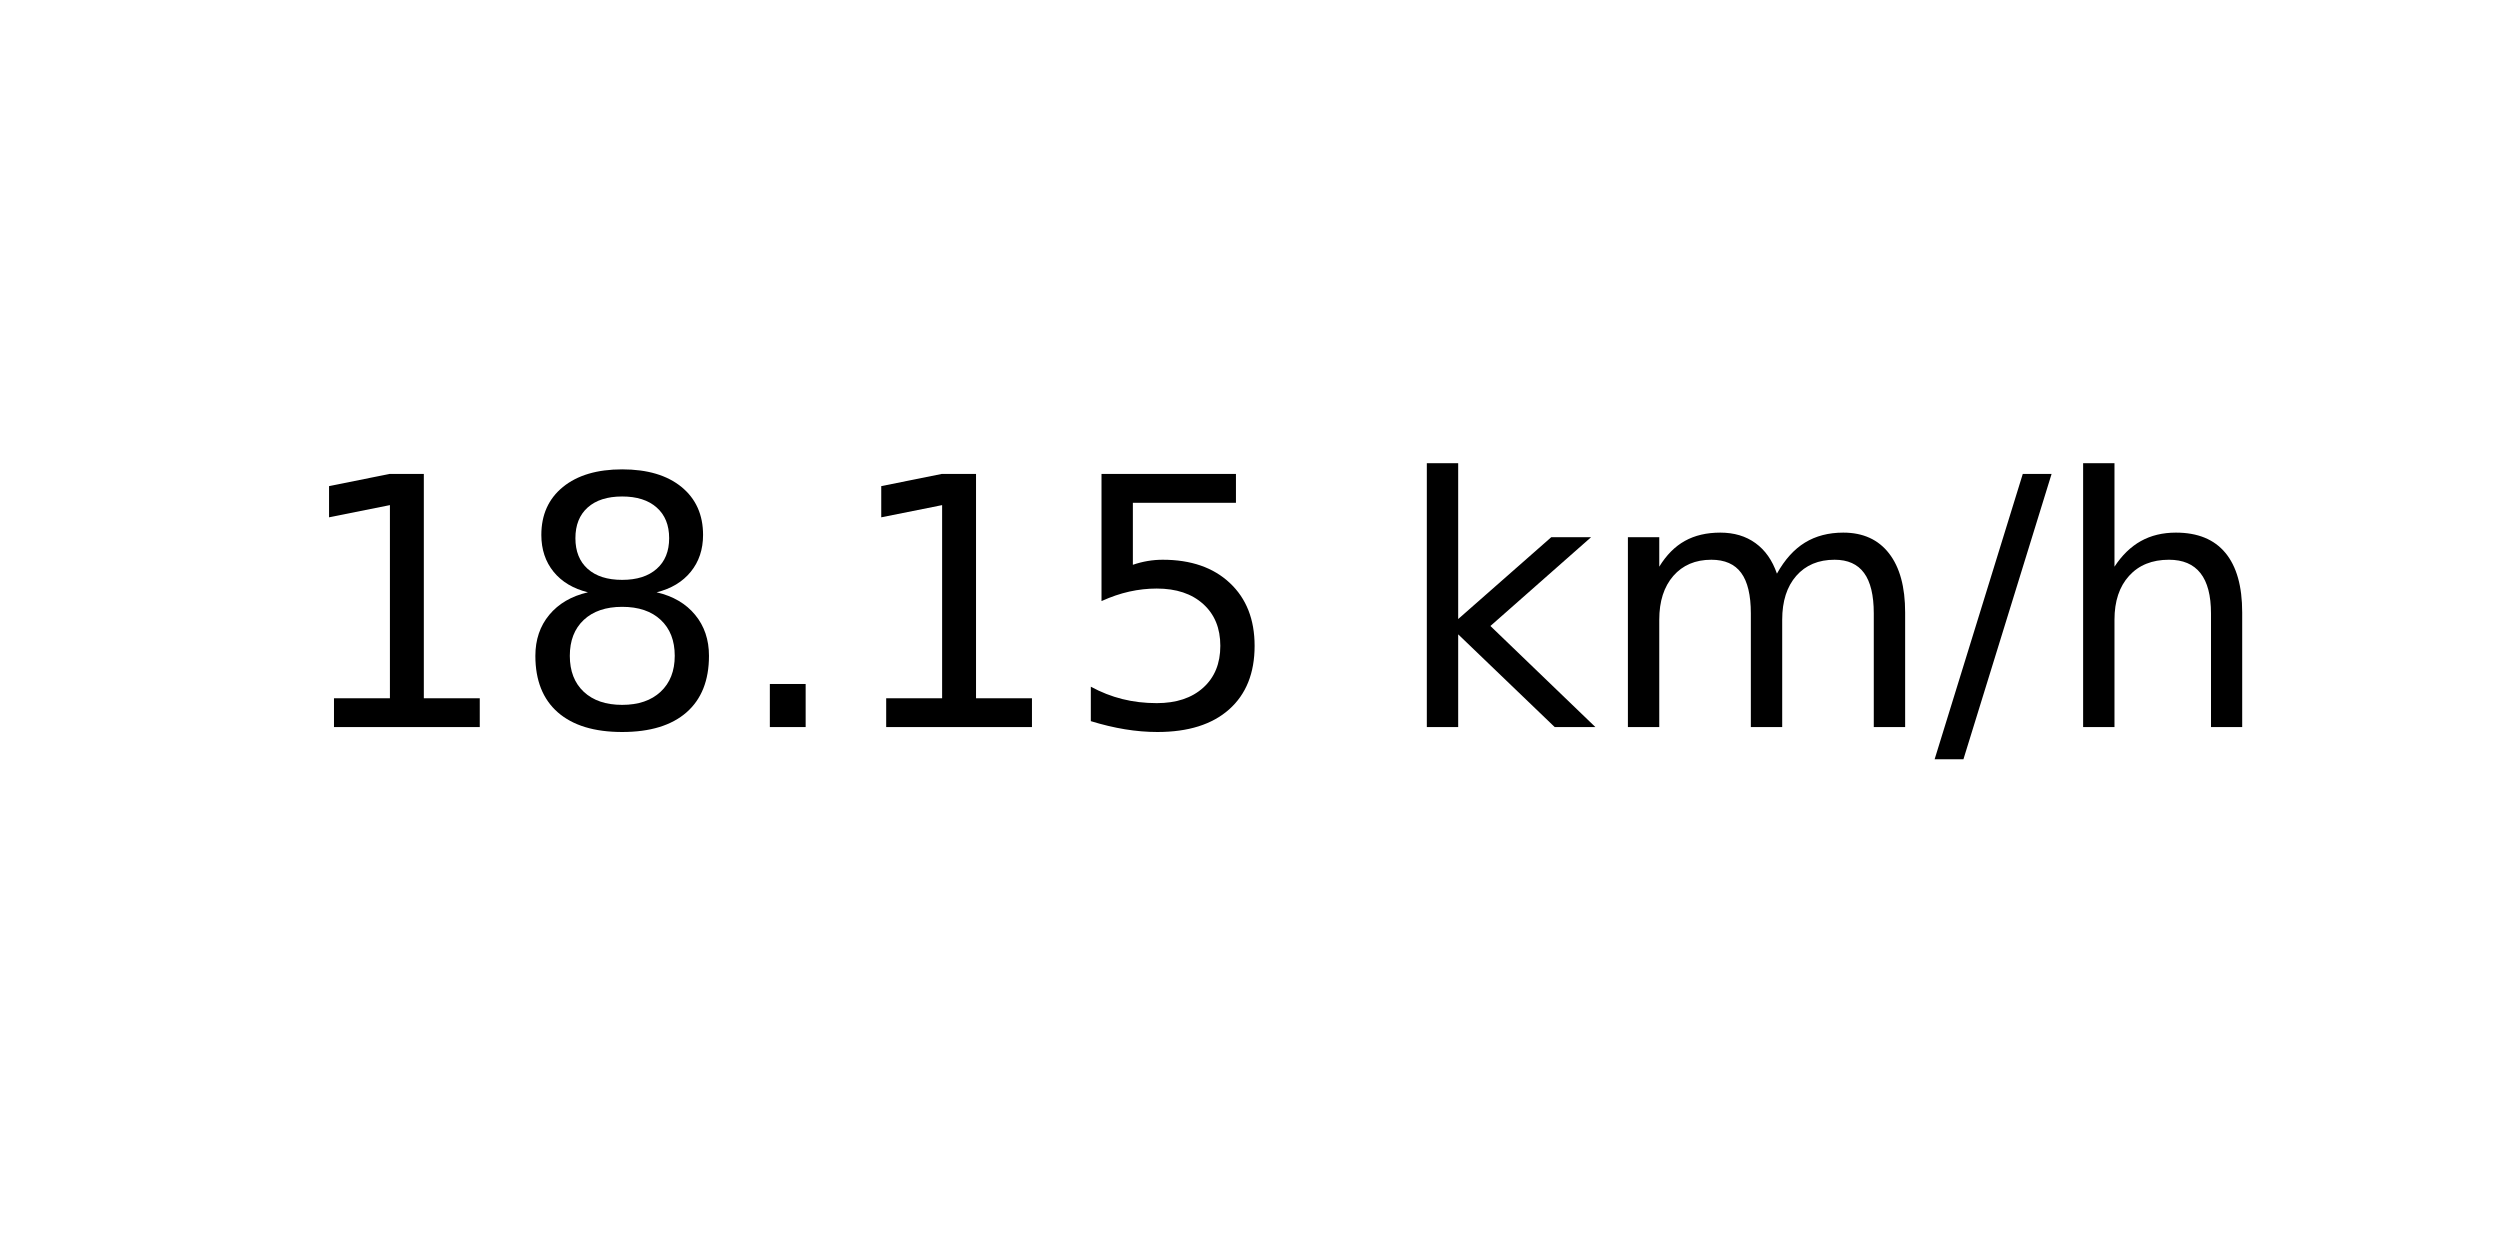
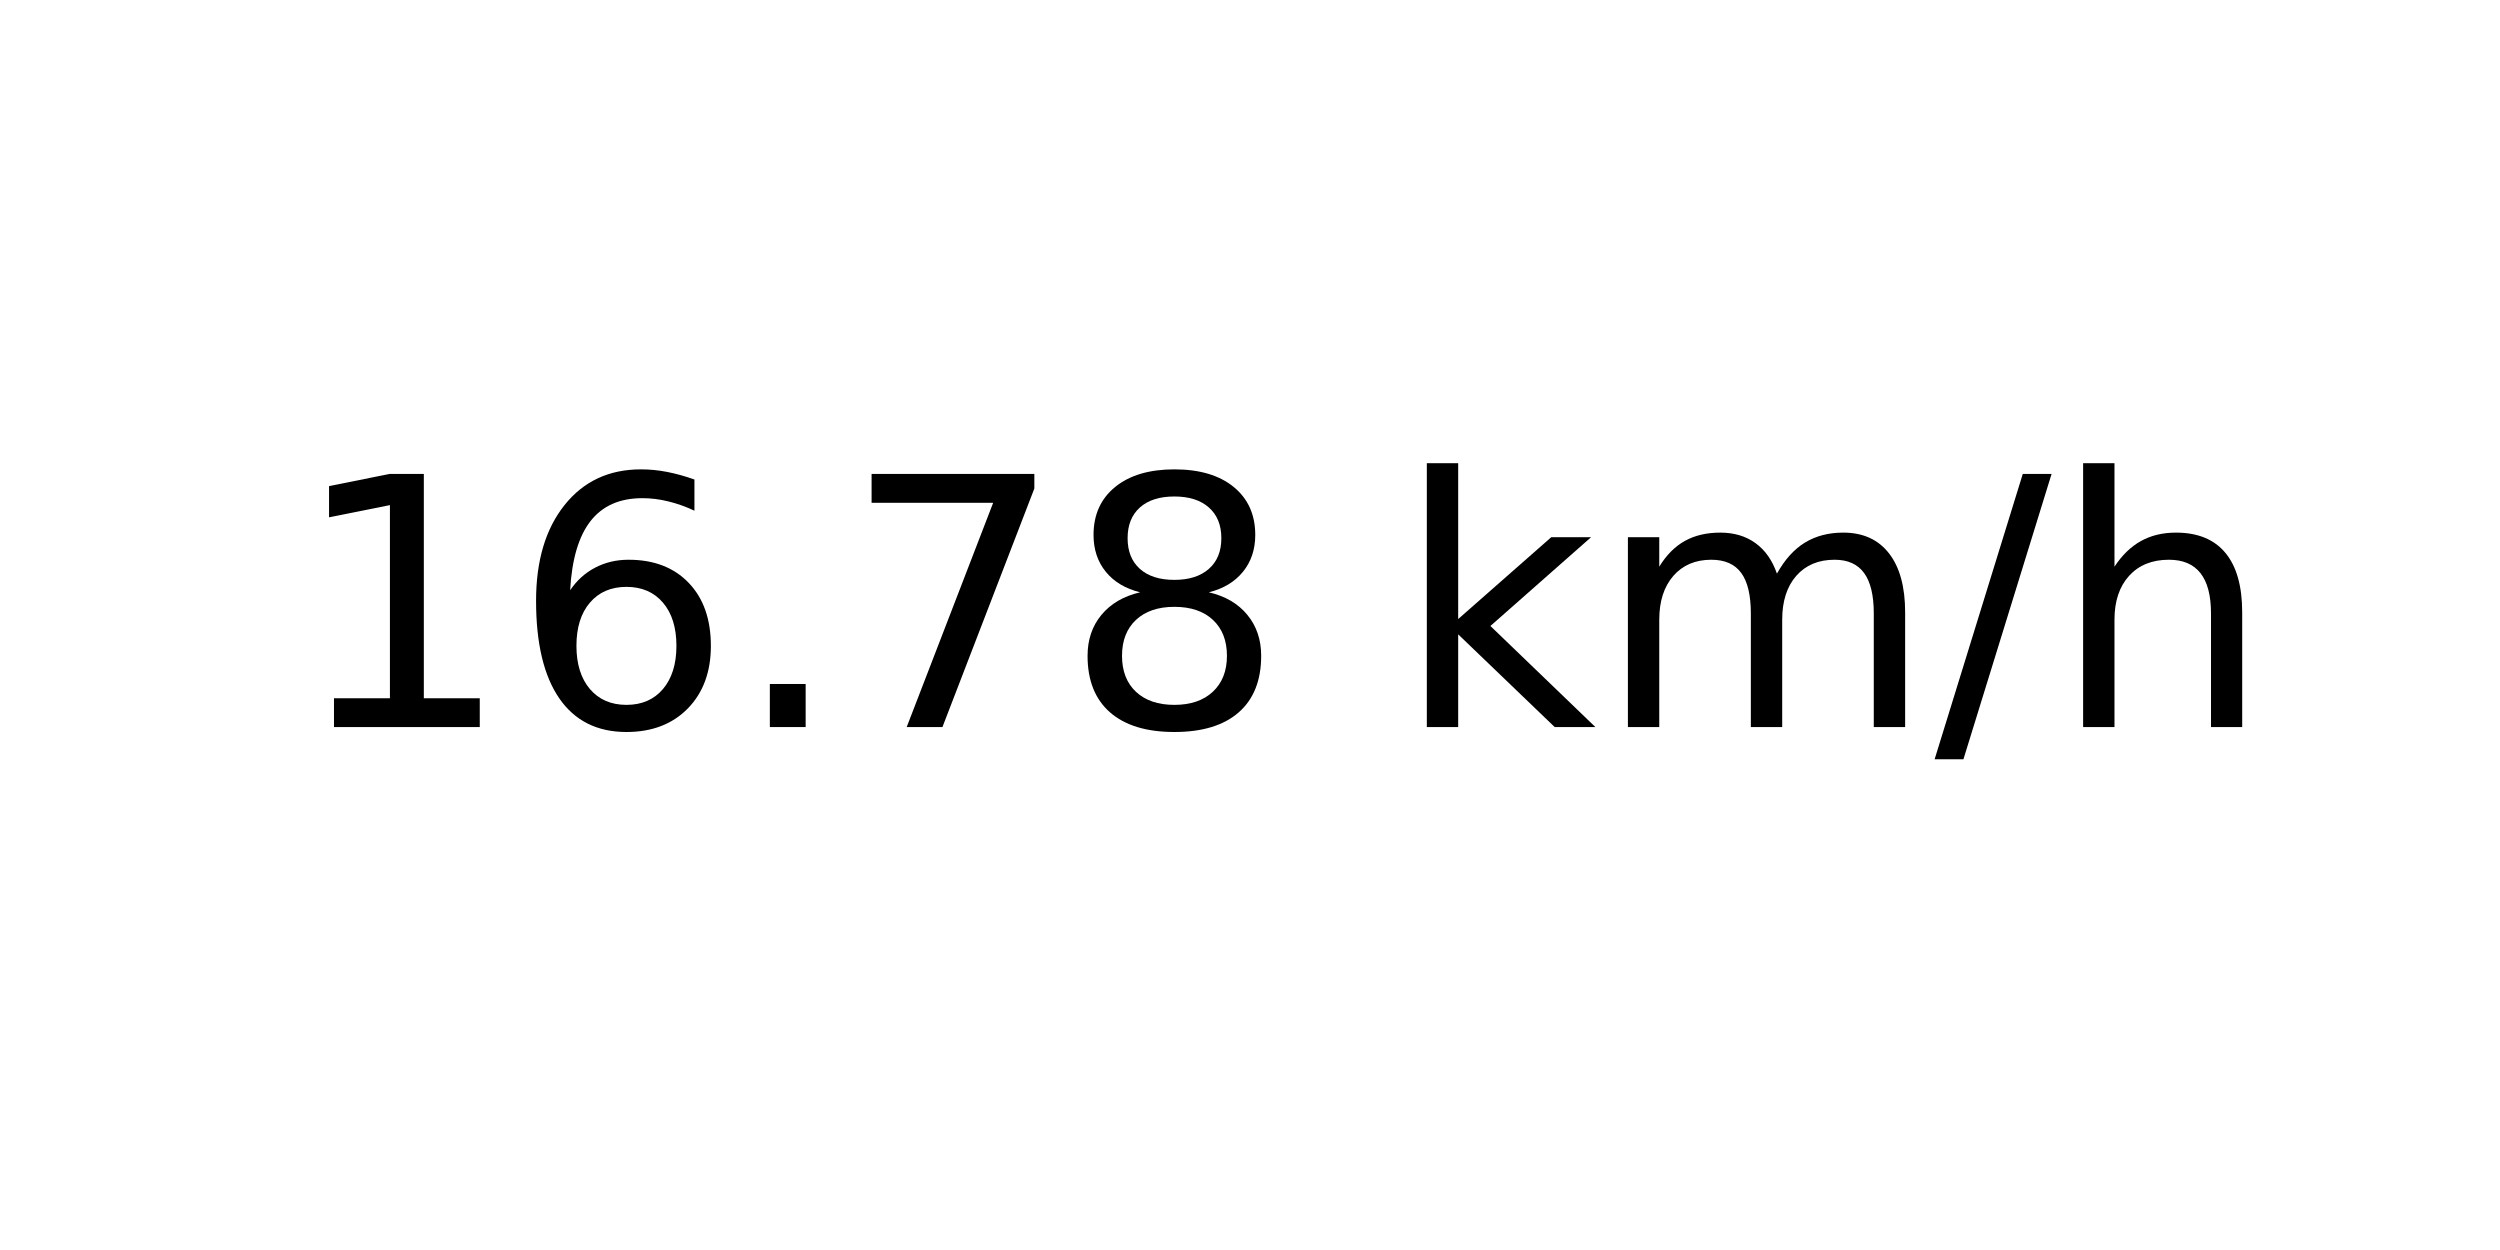
<svg xmlns="http://www.w3.org/2000/svg" xmlns:xlink="http://www.w3.org/1999/xlink" width="72pt" height="36pt" viewBox="0 0 72 36" version="1.1">
  <defs>
    <style type="text/css">*{stroke-linejoin: round; stroke-linecap: butt}</style>
  </defs>
  <g id="figure_1">
    <g id="axes_1">
      <g id="text_1">
        <g transform="translate(8.378125 20.93937) scale(0.1 -0.1)">
          <defs>
            <path id="DejaVuSans-31" d="M 794 531  L 1825 531  L 1825 4091  L 703 3866  L 703 4441  L 1819 4666  L 2450 4666  L 2450 531  L 3481 531  L 3481 0  L 794 0  L 794 531  z " transform="scale(0.015625)" />
+             <path id="DejaVuSans-36" d="M 2113 2584  Q 1688 2584 1439 2293  Q 1191 2003 1191 1497  Q 1191 994 1439 701  Q 1688 409 2113 409  Q 2538 409 2786 701  Q 3034 994 3034 1497  Q 3034 2003 2786 2293  Q 2538 2584 2113 2584  z M 3366 4563  L 3366 3988  Q 3128 4100 2886 4159  Q 2644 4219 2406 4219  Q 1781 4219 1451 3797  Q 1122 3375 1075 2522  Q 1259 2794 1537 2939  Q 1816 3084 2150 3084  Q 2853 3084 3261 2657  Q 3669 2231 3669 1497  Q 3669 778 3244 343  Q 2819 -91 2113 -91  Q 1303 -91 875 529  Q 447 1150 447 2328  Q 447 3434 972 4092  Q 1497 4750 2381 4750  Q 2619 4750 2861 4703  Q 3103 4656 3366 4563  z " transform="scale(0.015625)" />
+             <path id="DejaVuSans-2e" d="M 684 794  L 1344 794  L 1344 0  L 684 0  L 684 794  z " transform="scale(0.015625)" />
+             <path id="DejaVuSans-37" d="M 525 4666  L 3525 4666  L 3525 4397  L 1831 0  L 1172 0  L 2766 4134  L 525 4134  L 525 4666  z " transform="scale(0.015625)" />
            <path id="DejaVuSans-38" d="M 2034 2216  Q 1584 2216 1326 1975  Q 1069 1734 1069 1313  Q 1069 891 1326 650  Q 1584 409 2034 409  Q 2484 409 2743 651  Q 3003 894 3003 1313  Q 3003 1734 2745 1975  Q 2488 2216 2034 2216  z M 1403 2484  Q 997 2584 770 2862  Q 544 3141 544 3541  Q 544 4100 942 4425  Q 1341 4750 2034 4750  Q 2731 4750 3128 4425  Q 3525 4100 3525 3541  Q 3525 3141 3298 2862  Q 3072 2584 2669 2484  Q 3125 2378 3379 2068  Q 3634 1759 3634 1313  Q 3634 634 3220 271  Q 2806 -91 2034 -91  Q 1263 -91 848 271  Q 434 634 434 1313  Q 434 1759 690 2068  Q 947 2378 1403 2484  z M 1172 3481  Q 1172 3119 1398 2916  Q 1625 2713 2034 2713  Q 2441 2713 2670 2916  Q 2900 3119 2900 3481  Q 2900 3844 2670 4047  Q 2441 4250 2034 4250  Q 1625 4250 1398 4047  Q 1172 3844 1172 3481  z " transform="scale(0.015625)" />
-             <path id="DejaVuSans-2e" d="M 684 794  L 1344 794  L 1344 0  L 684 0  L 684 794  z " transform="scale(0.015625)" />
-             <path id="DejaVuSans-35" d="M 691 4666  L 3169 4666  L 3169 4134  L 1269 4134  L 1269 2991  Q 1406 3038 1543 3061  Q 1681 3084 1819 3084  Q 2600 3084 3056 2656  Q 3513 2228 3513 1497  Q 3513 744 3044 326  Q 2575 -91 1722 -91  Q 1428 -91 1123 -41  Q 819 9 494 109  L 494 744  Q 775 591 1075 516  Q 1375 441 1709 441  Q 2250 441 2565 725  Q 2881 1009 2881 1497  Q 2881 1984 2565 2268  Q 2250 2553 1709 2553  Q 1456 2553 1204 2497  Q 953 2441 691 2322  L 691 4666  z " transform="scale(0.015625)" />
            <path id="DejaVuSans-20" transform="scale(0.015625)" />
            <path id="DejaVuSans-6b" d="M 581 4863  L 1159 4863  L 1159 1991  L 2875 3500  L 3609 3500  L 1753 1863  L 3688 0  L 2938 0  L 1159 1709  L 1159 0  L 581 0  L 581 4863  z " transform="scale(0.015625)" />
            <path id="DejaVuSans-6d" d="M 3328 2828  Q 3544 3216 3844 3400  Q 4144 3584 4550 3584  Q 5097 3584 5394 3201  Q 5691 2819 5691 2113  L 5691 0  L 5113 0  L 5113 2094  Q 5113 2597 4934 2840  Q 4756 3084 4391 3084  Q 3944 3084 3684 2787  Q 3425 2491 3425 1978  L 3425 0  L 2847 0  L 2847 2094  Q 2847 2600 2669 2842  Q 2491 3084 2119 3084  Q 1678 3084 1418 2786  Q 1159 2488 1159 1978  L 1159 0  L 581 0  L 581 3500  L 1159 3500  L 1159 2956  Q 1356 3278 1631 3431  Q 1906 3584 2284 3584  Q 2666 3584 2933 3390  Q 3200 3197 3328 2828  z " transform="scale(0.015625)" />
            <path id="DejaVuSans-2f" d="M 1625 4666  L 2156 4666  L 531 -594  L 0 -594  L 1625 4666  z " transform="scale(0.015625)" />
            <path id="DejaVuSans-68" d="M 3513 2113  L 3513 0  L 2938 0  L 2938 2094  Q 2938 2591 2744 2837  Q 2550 3084 2163 3084  Q 1697 3084 1428 2787  Q 1159 2491 1159 1978  L 1159 0  L 581 0  L 581 4863  L 1159 4863  L 1159 2956  Q 1366 3272 1645 3428  Q 1925 3584 2291 3584  Q 2894 3584 3203 3211  Q 3513 2838 3513 2113  z " transform="scale(0.015625)" />
          </defs>
          <use xlink:href="#DejaVuSans-31" />
-           <use xlink:href="#DejaVuSans-38" x="63.623" />
+           <use xlink:href="#DejaVuSans-36" x="63.623" />
          <use xlink:href="#DejaVuSans-2e" x="127.246" />
-           <use xlink:href="#DejaVuSans-31" x="159.033" />
-           <use xlink:href="#DejaVuSans-35" x="222.656" />
+           <use xlink:href="#DejaVuSans-37" x="159.033" />
+           <use xlink:href="#DejaVuSans-38" x="222.656" />
          <use xlink:href="#DejaVuSans-20" x="286.279" />
          <use xlink:href="#DejaVuSans-6b" x="318.066" />
          <use xlink:href="#DejaVuSans-6d" x="375.977" />
          <use xlink:href="#DejaVuSans-2f" x="473.389" />
          <use xlink:href="#DejaVuSans-68" x="507.08" />
        </g>
      </g>
    </g>
  </g>
</svg>
